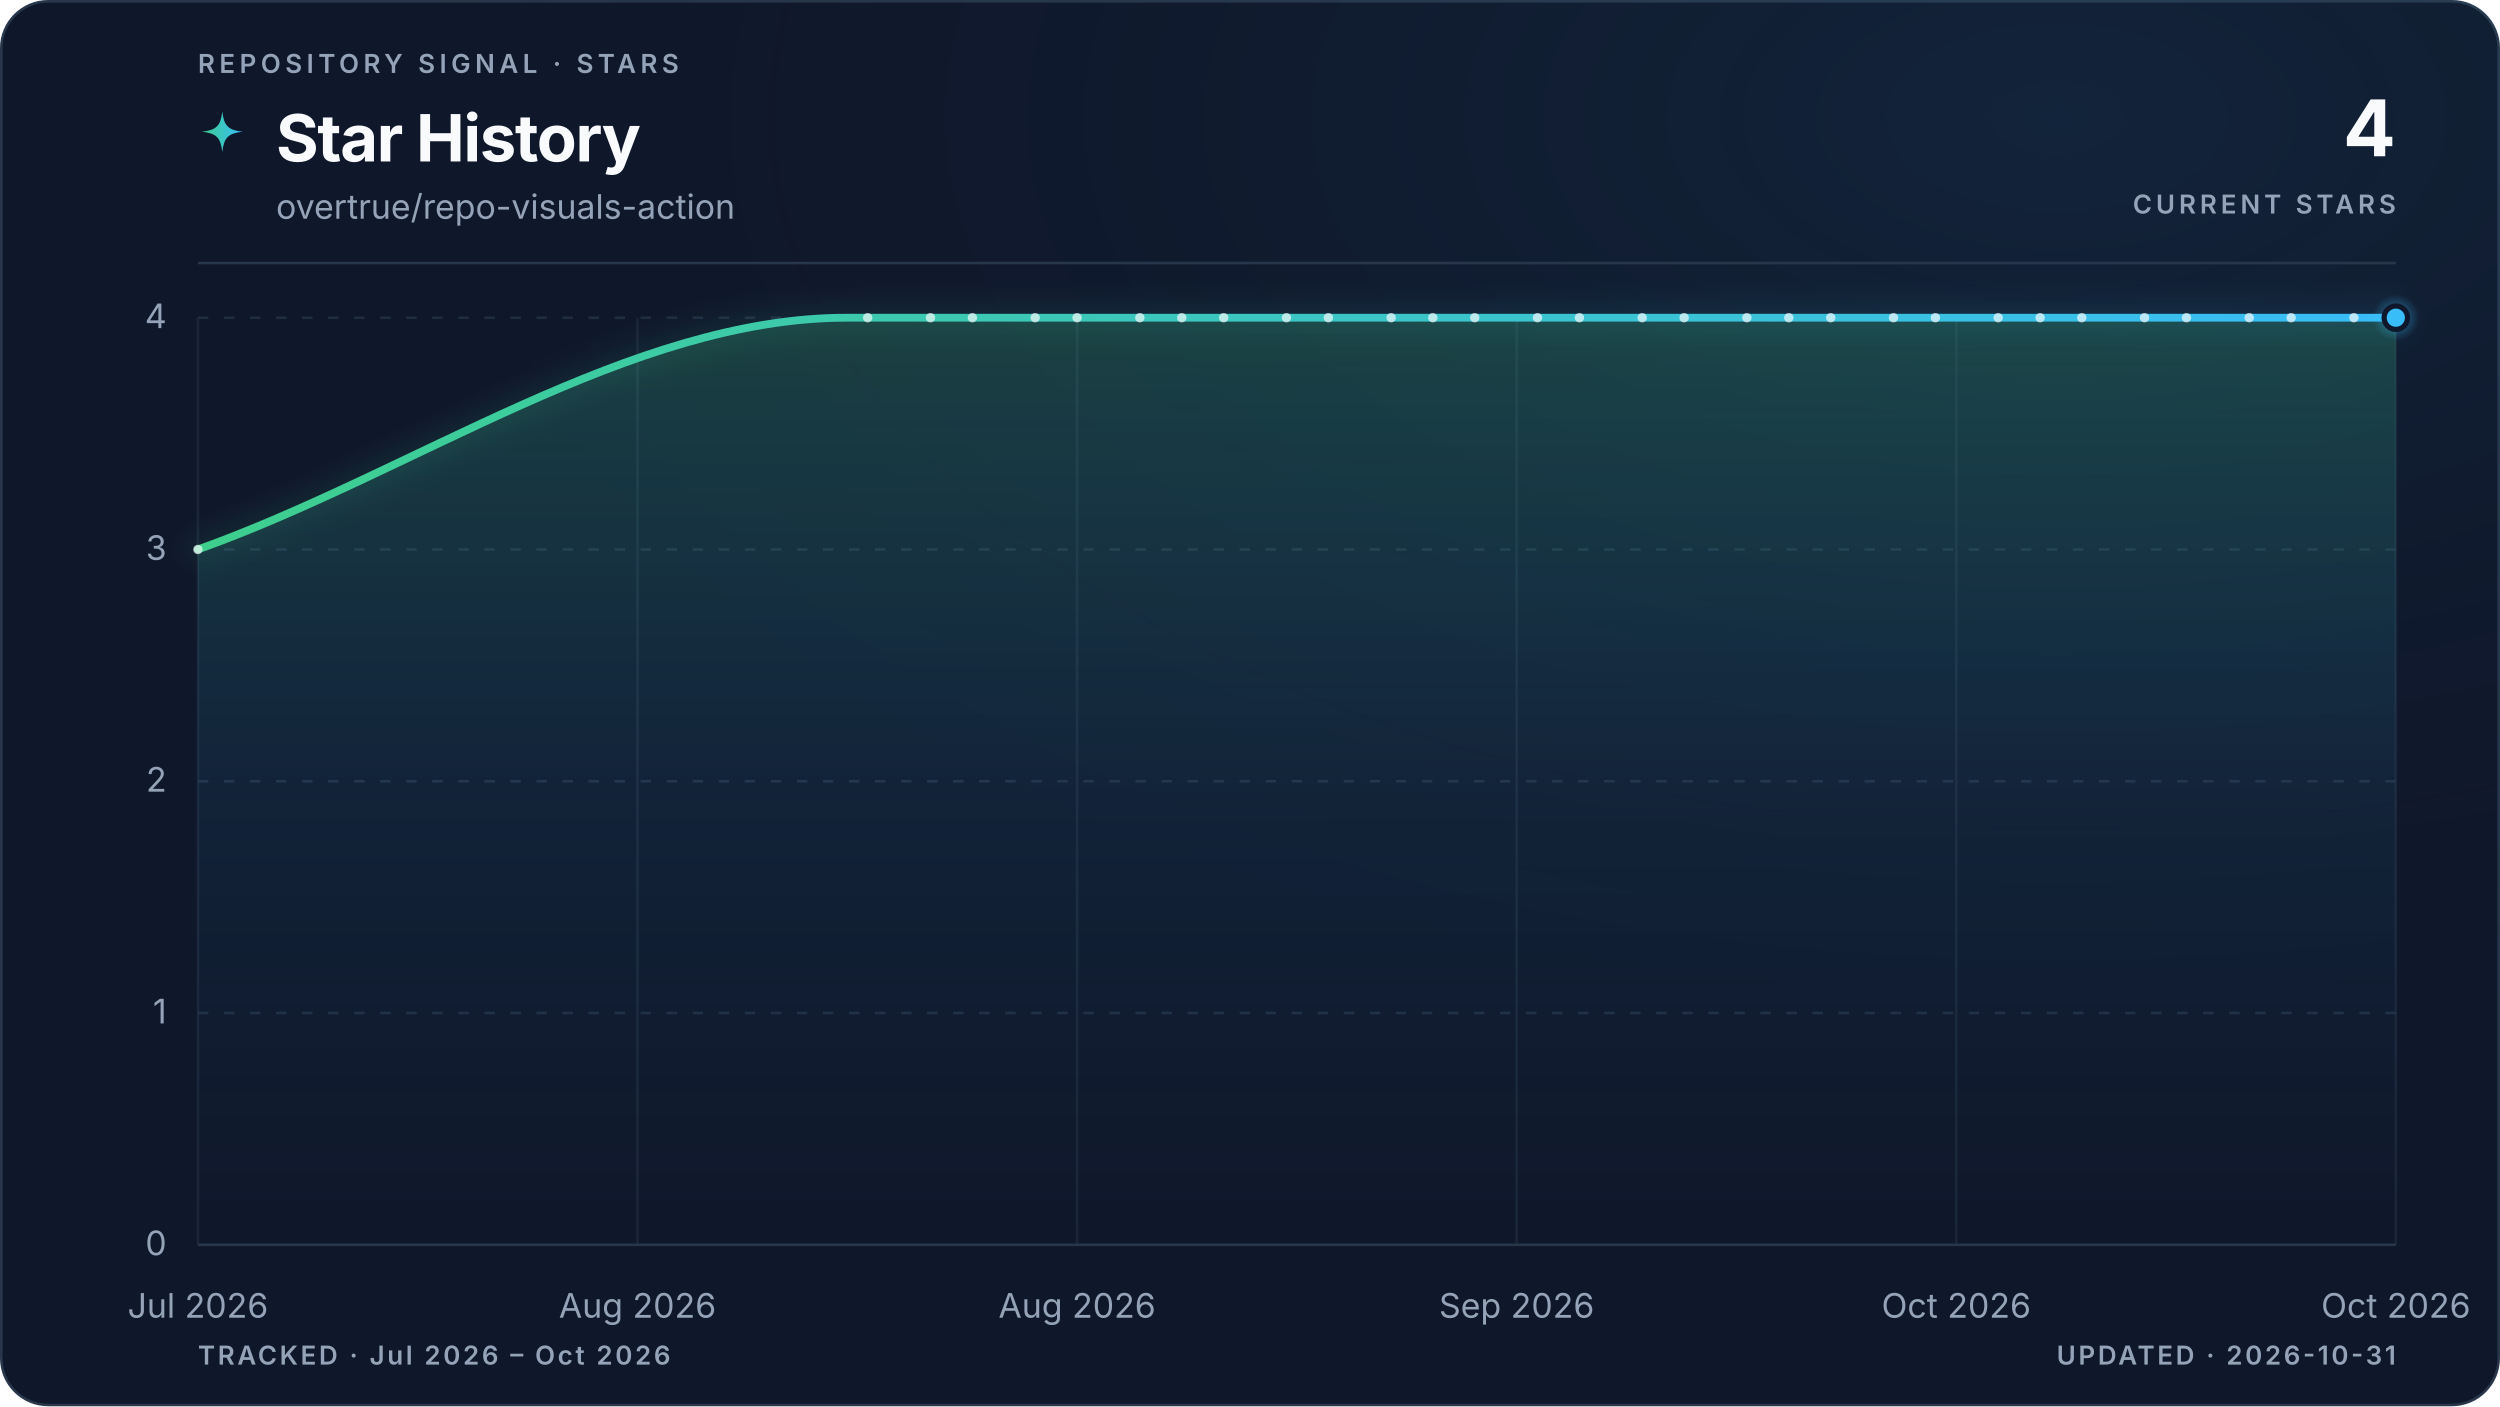
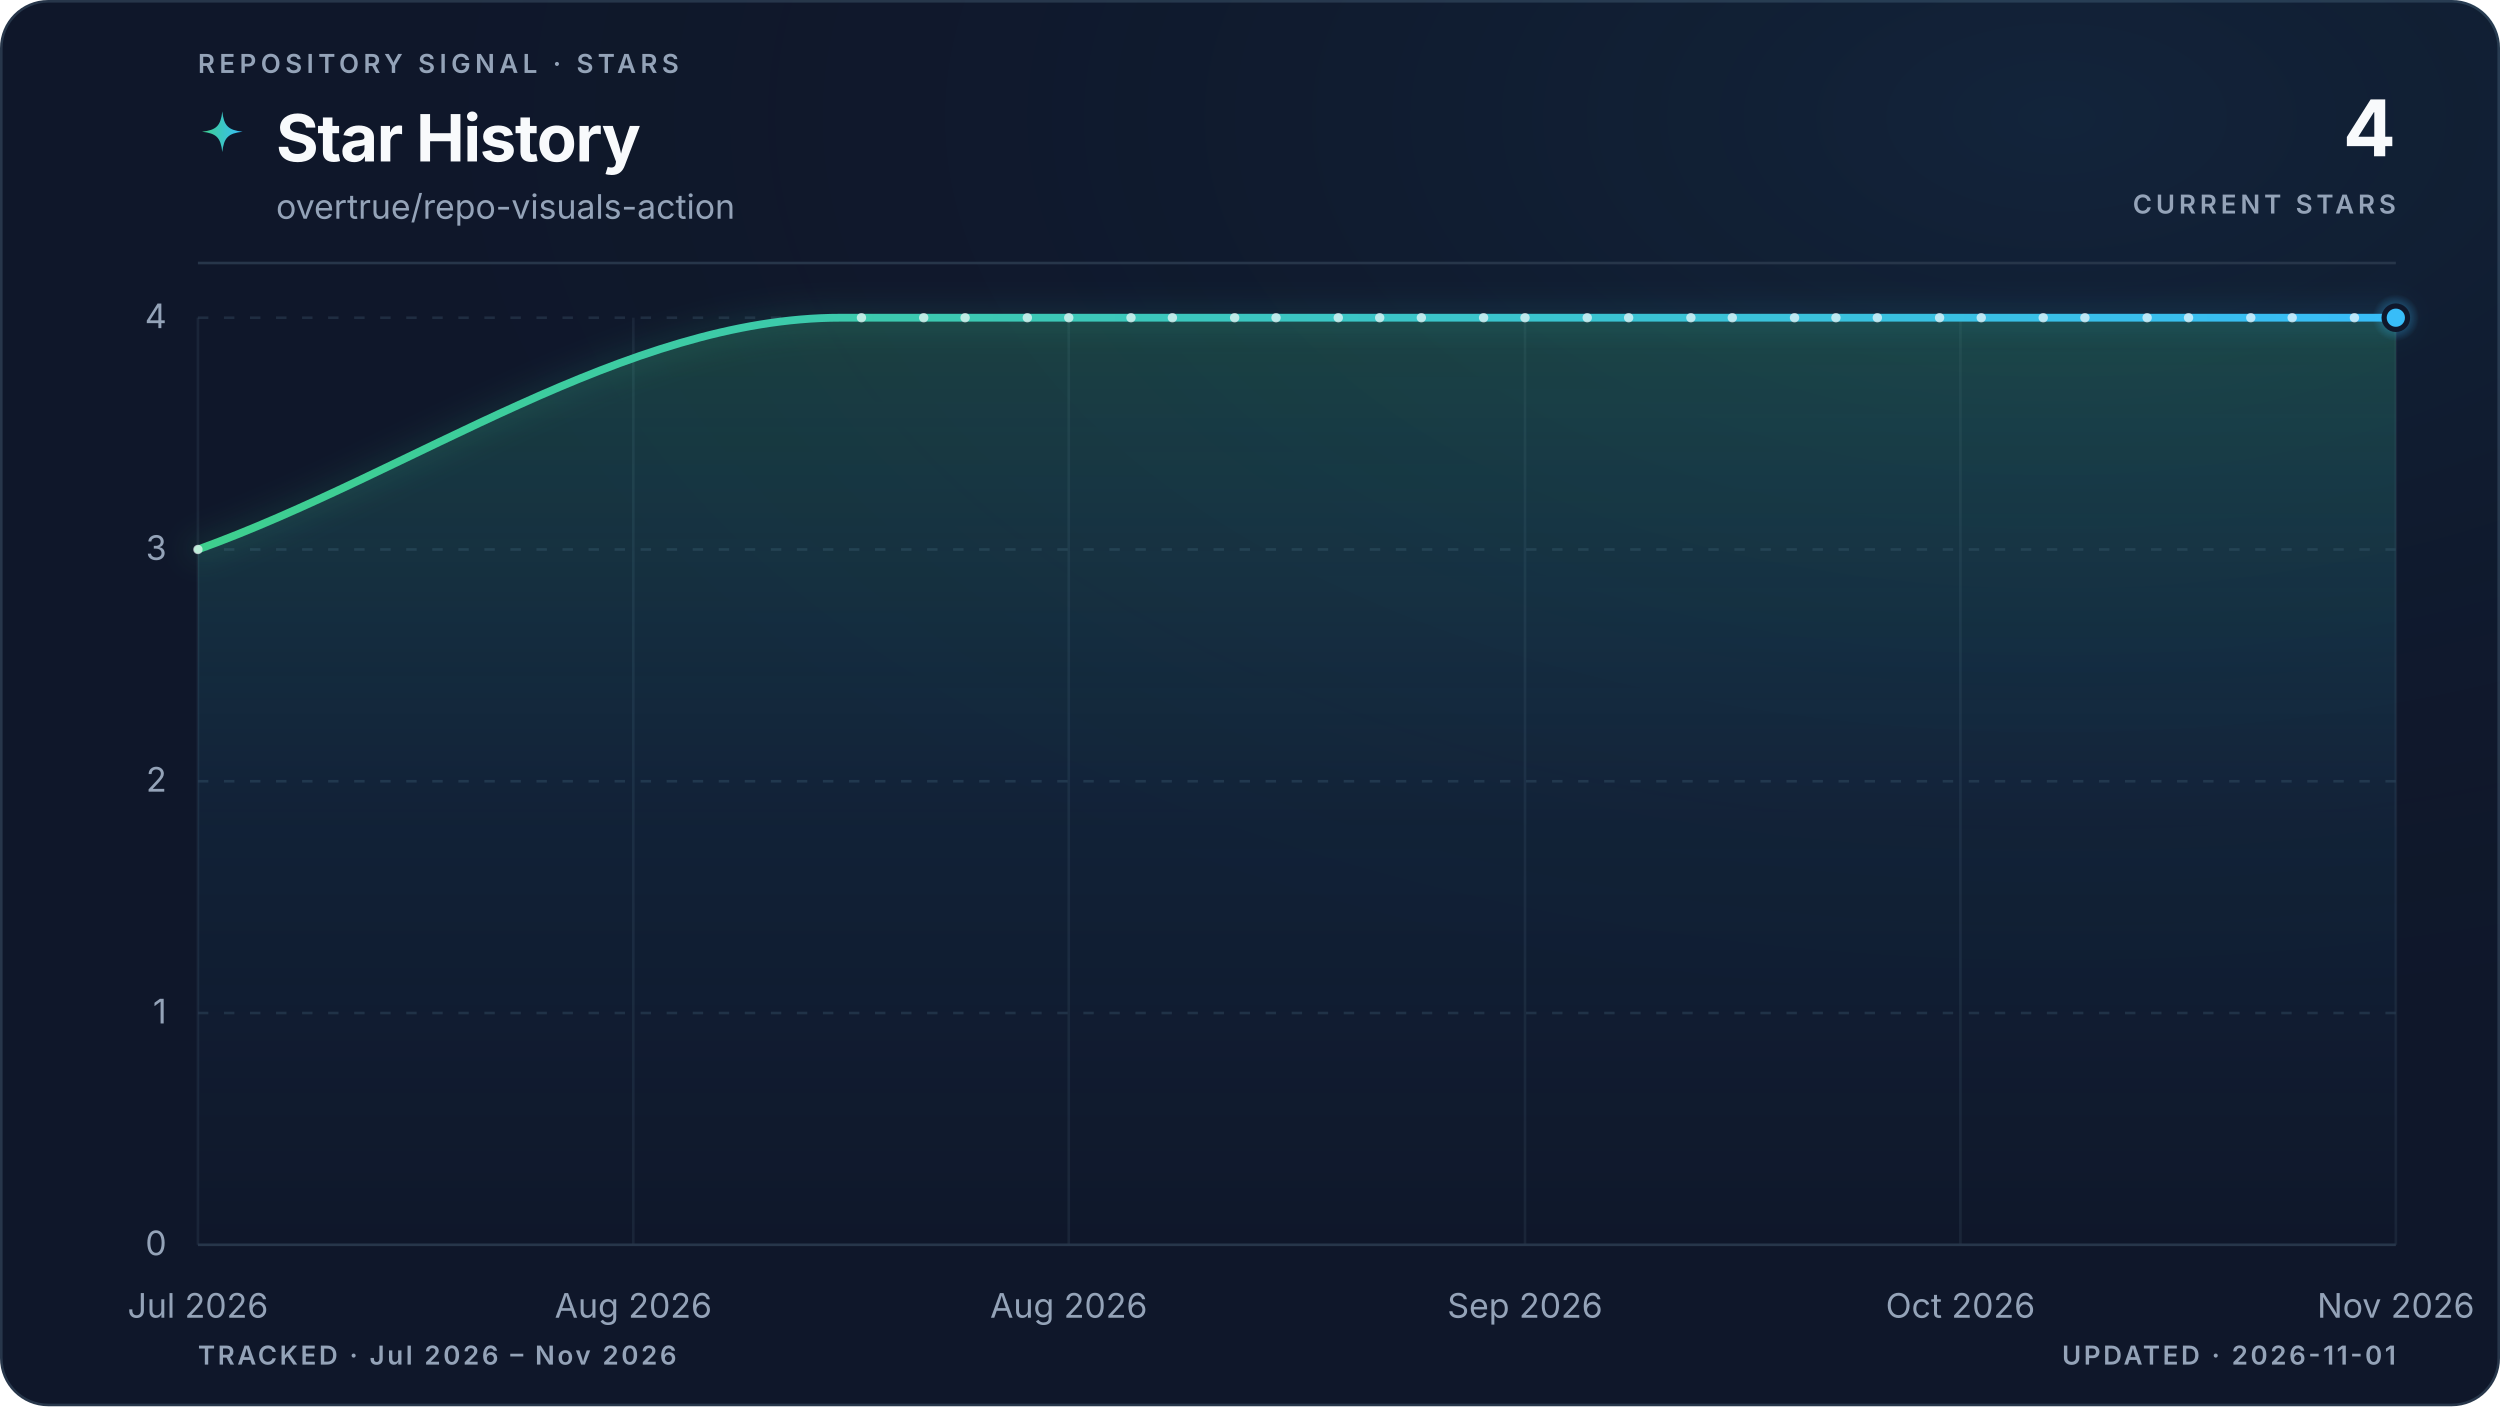
<svg xmlns="http://www.w3.org/2000/svg" viewBox="0 0 960 540" role="img" aria-labelledby="title description" data-style="gradient" data-variant="glow" data-layout="editorial" data-animated="true">
  <defs>
    <linearGradient id="trend" x1="0" y1="0" x2="1" y2="0">
      <stop offset="0%" stop-color="#3ecf8e" />
      <stop offset="100%" stop-color="#38bdf8" />
    </linearGradient>
    <linearGradient id="area" x1="0" y1="0" x2="0" y2="1">
      <stop offset="0%" stop-color="#3ecf8e" stop-opacity="0.22" />
      <stop offset="55%" stop-color="#38bdf8" stop-opacity="0.06" />
      <stop offset="100%" stop-color="#38bdf8" stop-opacity="0" />
    </linearGradient>
    <radialGradient id="marker-halo" cx="50%" cy="50%" r="50%">
      <stop offset="0%" stop-color="#38bdf8" stop-opacity="0.55" />
      <stop offset="100%" stop-color="#38bdf8" stop-opacity="0" />
    </radialGradient>
    <radialGradient id="surface-glow" cx="82%" cy="8%" r="70%">
      <stop offset="0%" stop-color="#38bdf8" stop-opacity="0.08" />
      <stop offset="100%" stop-color="#0f172a" stop-opacity="0" />
    </radialGradient>
    <filter id="trend-glow" x="-20%" y="-20%" width="140%" height="140%">
      <feGaussianBlur stdDeviation="5" />
    </filter>
  </defs>
  <style>
.trend-enter{transform-box:fill-box;transform-origin:center;animation:trend-enter 520ms cubic-bezier(0.16,1,0.3,1)}
.marker-enter{transform-box:fill-box;transform-origin:center;animation:marker-enter 320ms cubic-bezier(0.16,1,0.3,1) 200ms both}
.marker-pulse{transform-box:fill-box;transform-origin:center;animation:marker-pulse 2.6s ease-out infinite}
@keyframes trend-enter{from{opacity:.35;transform:translateY(10px)}to{opacity:1;transform:translateY(0)}}
@keyframes marker-enter{from{opacity:0;transform:scale(.4)}to{opacity:1;transform:scale(1)}}
@keyframes marker-pulse{0%{opacity:.5;transform:scale(.7)}70%,100%{opacity:0;transform:scale(2.1)}}
@media (prefers-reduced-motion:reduce){.trend-enter,.marker-enter,.marker-pulse{animation:none!important}}
@media (prefers-reduced-motion:reduce){.marker-pulse{opacity:0}}
</style>
  <rect x="0.5" y="0.5" width="959" height="539" fill="#0f172a" stroke="#27364a" stroke-width="1" rx="18" />
  <rect width="960" height="540" fill="url(#surface-glow)" rx="18" />
  <text x="76" y="28" fill="#94a3b8" font-family="ui-sans-serif, system-ui, -apple-system, BlinkMacSystemFont, 'Segoe UI', sans-serif" font-size="10" font-weight="600" letter-spacing="1.7">REPOSITORY SIGNAL · STARS</text>
  <path d="M12 1c.8 7.1 2.9 9.2 10 10-7.1.8-9.2 2.9-10 10-.8-7.1-2.9-9.2-10-10 7.1-.8 9.2-2.9 10-10Z" transform="translate(76 42) scale(.78)" fill="url(#trend)" aria-hidden="true" />
  <text x="106" y="62" fill="#f8fafc" font-family="ui-sans-serif, system-ui, -apple-system, BlinkMacSystemFont, 'Segoe UI', sans-serif" font-size="25" font-weight="700" letter-spacing="-0.5">Star History</text>
  <text x="106" y="84" fill="#94a3b8" font-family="ui-sans-serif, system-ui, -apple-system, BlinkMacSystemFont, 'Segoe UI', sans-serif" font-size="13">overtrue/repo-visuals-action</text>
  <text x="920" y="60" fill="#f8fafc" font-family="ui-sans-serif, system-ui, -apple-system, BlinkMacSystemFont, 'Segoe UI', sans-serif" font-size="30" font-weight="700" letter-spacing="-0.6" text-anchor="end">4</text>
  <text x="920" y="82" fill="#94a3b8" font-family="ui-sans-serif, system-ui, -apple-system, BlinkMacSystemFont, 'Segoe UI', sans-serif" font-size="10" font-weight="600" letter-spacing="1.5" text-anchor="end">CURRENT STARS</text>
  <line x1="76" y1="101" x2="920" y2="101" stroke="#27364a" stroke-width="1" />
  <line x1="76" y1="478.0" x2="920" y2="478.0" stroke="#27364a" stroke-width="1" stroke-dasharray="0" opacity="1" />
  <text x="64" y="482.0" fill="#94a3b8" font-family="ui-sans-serif, system-ui, -apple-system, BlinkMacSystemFont, 'Segoe UI', sans-serif" font-size="13" text-anchor="end">0</text>
  <line x1="76" y1="389.0" x2="920" y2="389.0" stroke="#27364a" stroke-width="1" stroke-dasharray="4 6" opacity="0.7" />
  <text x="64" y="393.0" fill="#94a3b8" font-family="ui-sans-serif, system-ui, -apple-system, BlinkMacSystemFont, 'Segoe UI', sans-serif" font-size="13" text-anchor="end">1</text>
  <line x1="76" y1="300.0" x2="920" y2="300.0" stroke="#27364a" stroke-width="1" stroke-dasharray="4 6" opacity="0.7" />
  <text x="64" y="304.0" fill="#94a3b8" font-family="ui-sans-serif, system-ui, -apple-system, BlinkMacSystemFont, 'Segoe UI', sans-serif" font-size="13" text-anchor="end">2</text>
  <line x1="76" y1="211.0" x2="920" y2="211.0" stroke="#27364a" stroke-width="1" stroke-dasharray="4 6" opacity="0.7" />
  <text x="64" y="215.0" fill="#94a3b8" font-family="ui-sans-serif, system-ui, -apple-system, BlinkMacSystemFont, 'Segoe UI', sans-serif" font-size="13" text-anchor="end">3</text>
  <line x1="76" y1="122.0" x2="920" y2="122.0" stroke="#27364a" stroke-width="1" stroke-dasharray="4 6" opacity="0.7" />
  <text x="64" y="126.0" fill="#94a3b8" font-family="ui-sans-serif, system-ui, -apple-system, BlinkMacSystemFont, 'Segoe UI', sans-serif" font-size="13" text-anchor="end">4</text>
  <line x1="76.0" y1="122" x2="76.0" y2="478" stroke="#27364a" stroke-width="1" opacity="0.45" />
  <text x="76.0" y="506" fill="#94a3b8" font-family="ui-sans-serif, system-ui, -apple-system, BlinkMacSystemFont, 'Segoe UI', sans-serif" font-size="13" text-anchor="middle">Jul 2026</text>
-   <line x1="244.8" y1="122" x2="244.8" y2="478" stroke="#27364a" stroke-width="1" opacity="0.45" />
-   <text x="244.8" y="506" fill="#94a3b8" font-family="ui-sans-serif, system-ui, -apple-system, BlinkMacSystemFont, 'Segoe UI', sans-serif" font-size="13" text-anchor="middle">Aug 2026</text>
-   <line x1="413.6" y1="122" x2="413.6" y2="478" stroke="#27364a" stroke-width="1" opacity="0.45" />
-   <text x="413.6" y="506" fill="#94a3b8" font-family="ui-sans-serif, system-ui, -apple-system, BlinkMacSystemFont, 'Segoe UI', sans-serif" font-size="13" text-anchor="middle">Aug 2026</text>
-   <line x1="582.4" y1="122" x2="582.4" y2="478" stroke="#27364a" stroke-width="1" opacity="0.45" />
-   <text x="582.4" y="506" fill="#94a3b8" font-family="ui-sans-serif, system-ui, -apple-system, BlinkMacSystemFont, 'Segoe UI', sans-serif" font-size="13" text-anchor="middle">Sep 2026</text>
-   <line x1="751.2" y1="122" x2="751.2" y2="478" stroke="#27364a" stroke-width="1" opacity="0.45" />
-   <text x="751.2" y="506" fill="#94a3b8" font-family="ui-sans-serif, system-ui, -apple-system, BlinkMacSystemFont, 'Segoe UI', sans-serif" font-size="13" text-anchor="middle">Oct 2026</text>
+   <line x1="243.2" y1="122" x2="243.2" y2="478" stroke="#27364a" stroke-width="1" opacity="0.45" />
+   <text x="243.2" y="506" fill="#94a3b8" font-family="ui-sans-serif, system-ui, -apple-system, BlinkMacSystemFont, 'Segoe UI', sans-serif" font-size="13" text-anchor="middle">Aug 2026</text>
+   <line x1="410.4" y1="122" x2="410.4" y2="478" stroke="#27364a" stroke-width="1" opacity="0.45" />
+   <text x="410.4" y="506" fill="#94a3b8" font-family="ui-sans-serif, system-ui, -apple-system, BlinkMacSystemFont, 'Segoe UI', sans-serif" font-size="13" text-anchor="middle">Aug 2026</text>
+   <line x1="585.6" y1="122" x2="585.6" y2="478" stroke="#27364a" stroke-width="1" opacity="0.45" />
+   <text x="585.6" y="506" fill="#94a3b8" font-family="ui-sans-serif, system-ui, -apple-system, BlinkMacSystemFont, 'Segoe UI', sans-serif" font-size="13" text-anchor="middle">Sep 2026</text>
+   <line x1="752.8" y1="122" x2="752.8" y2="478" stroke="#27364a" stroke-width="1" opacity="0.45" />
+   <text x="752.8" y="506" fill="#94a3b8" font-family="ui-sans-serif, system-ui, -apple-system, BlinkMacSystemFont, 'Segoe UI', sans-serif" font-size="13" text-anchor="middle">Oct 2026</text>
  <line x1="920.0" y1="122" x2="920.0" y2="478" stroke="#27364a" stroke-width="1" opacity="0.45" />
-   <text x="920.0" y="506" fill="#94a3b8" font-family="ui-sans-serif, system-ui, -apple-system, BlinkMacSystemFont, 'Segoe UI', sans-serif" font-size="13" text-anchor="middle">Oct 2026</text>
+   <text x="920.0" y="506" fill="#94a3b8" font-family="ui-sans-serif, system-ui, -apple-system, BlinkMacSystemFont, 'Segoe UI', sans-serif" font-size="13" text-anchor="middle">Nov 2026</text>
  <g class="trend-enter">
-     <path d="M 76.0 211.0 C 159.1 181.3, 242.1 122.0, 325.2 122.0 C 327.9 122.0, 330.5 122.0, 333.2 122.0 C 335.9 122.0, 338.6 122.0, 341.3 122.0 C 343.9 122.0, 346.6 122.0, 349.3 122.0 C 352.0 122.0, 354.7 122.0, 357.3 122.0 C 360.0 122.0, 362.7 122.0, 365.4 122.0 C 368.1 122.0, 370.7 122.0, 373.4 122.0 C 376.1 122.0, 378.8 122.0, 381.4 122.0 C 384.1 122.0, 386.8 122.0, 389.5 122.0 C 392.2 122.0, 394.8 122.0, 397.5 122.0 C 400.2 122.0, 402.9 122.0, 405.6 122.0 C 408.2 122.0, 410.9 122.0, 413.6 122.0 C 416.3 122.0, 419.0 122.0, 421.6 122.0 C 424.3 122.0, 427.0 122.0, 429.7 122.0 C 432.4 122.0, 435.0 122.0, 437.7 122.0 C 440.4 122.0, 443.1 122.0, 445.8 122.0 C 448.4 122.0, 451.1 122.0, 453.8 122.0 C 456.5 122.0, 459.1 122.0, 461.8 122.0 C 464.5 122.0, 467.2 122.0, 469.9 122.0 C 472.5 122.0, 475.2 122.0, 477.9 122.0 C 480.6 122.0, 483.3 122.0, 485.9 122.0 C 488.6 122.0, 491.3 122.0, 494.0 122.0 C 496.7 122.0, 499.3 122.0, 502.0 122.0 C 504.7 122.0, 507.4 122.0, 510.1 122.0 C 512.7 122.0, 515.4 122.0, 518.1 122.0 C 520.8 122.0, 523.5 122.0, 526.1 122.0 C 528.8 122.0, 531.5 122.0, 534.2 122.0 C 536.9 122.0, 539.5 122.0, 542.2 122.0 C 544.9 122.0, 547.6 122.0, 550.2 122.0 C 552.9 122.0, 555.6 122.0, 558.3 122.0 C 561.0 122.0, 563.6 122.0, 566.3 122.0 C 569.0 122.0, 571.7 122.0, 574.4 122.0 C 577.0 122.0, 579.7 122.0, 582.4 122.0 C 585.1 122.0, 587.8 122.0, 590.4 122.0 C 593.1 122.0, 595.8 122.0, 598.5 122.0 C 601.2 122.0, 603.8 122.0, 606.5 122.0 C 609.2 122.0, 611.9 122.0, 614.6 122.0 C 617.2 122.0, 619.9 122.0, 622.6 122.0 C 625.3 122.0, 627.9 122.0, 630.6 122.0 C 633.3 122.0, 636.0 122.0, 638.7 122.0 C 641.3 122.0, 644.0 122.0, 646.7 122.0 C 649.4 122.0, 652.1 122.0, 654.7 122.0 C 657.4 122.0, 660.1 122.0, 662.8 122.0 C 665.5 122.0, 668.1 122.0, 670.8 122.0 C 673.5 122.0, 676.2 122.0, 678.9 122.0 C 681.5 122.0, 684.2 122.0, 686.9 122.0 C 689.6 122.0, 692.3 122.0, 694.9 122.0 C 697.6 122.0, 700.3 122.0, 703.0 122.0 C 705.7 122.0, 708.3 122.0, 711.0 122.0 C 713.7 122.0, 716.4 122.0, 719.0 122.0 C 721.7 122.0, 724.4 122.0, 727.1 122.0 C 729.8 122.0, 732.4 122.0, 735.1 122.0 C 737.8 122.0, 740.5 122.0, 743.2 122.0 C 745.8 122.0, 748.5 122.0, 751.2 122.0 C 753.9 122.0, 756.6 122.0, 759.2 122.0 C 761.9 122.0, 764.6 122.0, 767.3 122.0 C 770.0 122.0, 772.6 122.0, 775.3 122.0 C 778.0 122.0, 780.7 122.0, 783.4 122.0 C 786.0 122.0, 788.7 122.0, 791.4 122.0 C 794.1 122.0, 796.7 122.0, 799.4 122.0 C 802.1 122.0, 804.8 122.0, 807.5 122.0 C 810.1 122.0, 812.8 122.0, 815.5 122.0 C 818.2 122.0, 820.9 122.0, 823.5 122.0 C 826.2 122.0, 828.9 122.0, 831.6 122.0 C 834.3 122.0, 836.9 122.0, 839.6 122.0 C 842.3 122.0, 845.0 122.0, 847.7 122.0 C 850.3 122.0, 853.0 122.0, 855.7 122.0 C 858.4 122.0, 861.1 122.0, 863.7 122.0 C 866.4 122.0, 869.1 122.0, 871.8 122.0 C 874.5 122.0, 877.1 122.0, 879.8 122.0 C 882.5 122.0, 885.2 122.0, 887.8 122.0 C 890.5 122.0, 893.2 122.0, 895.9 122.0 C 898.6 122.0, 901.2 122.0, 903.9 122.0 C 906.6 122.0, 909.3 122.0, 912.0 122.0 C 914.6 122.0, 917.3 122.0, 920.0 122.0 L 920.0 478.0 L 76.0 478.0 Z" fill="url(#area)" />
-     <path d="M 76.0 211.0 C 159.1 181.3, 242.1 122.0, 325.2 122.0 C 327.9 122.0, 330.5 122.0, 333.2 122.0 C 335.9 122.0, 338.6 122.0, 341.3 122.0 C 343.9 122.0, 346.6 122.0, 349.3 122.0 C 352.0 122.0, 354.7 122.0, 357.3 122.0 C 360.0 122.0, 362.7 122.0, 365.4 122.0 C 368.1 122.0, 370.7 122.0, 373.4 122.0 C 376.1 122.0, 378.8 122.0, 381.4 122.0 C 384.1 122.0, 386.8 122.0, 389.5 122.0 C 392.2 122.0, 394.8 122.0, 397.5 122.0 C 400.2 122.0, 402.9 122.0, 405.6 122.0 C 408.2 122.0, 410.9 122.0, 413.6 122.0 C 416.3 122.0, 419.0 122.0, 421.6 122.0 C 424.3 122.0, 427.0 122.0, 429.7 122.0 C 432.4 122.0, 435.0 122.0, 437.7 122.0 C 440.4 122.0, 443.1 122.0, 445.8 122.0 C 448.4 122.0, 451.1 122.0, 453.8 122.0 C 456.5 122.0, 459.1 122.0, 461.8 122.0 C 464.5 122.0, 467.2 122.0, 469.9 122.0 C 472.5 122.0, 475.2 122.0, 477.9 122.0 C 480.6 122.0, 483.3 122.0, 485.9 122.0 C 488.6 122.0, 491.3 122.0, 494.0 122.0 C 496.7 122.0, 499.3 122.0, 502.0 122.0 C 504.7 122.0, 507.4 122.0, 510.1 122.0 C 512.7 122.0, 515.4 122.0, 518.1 122.0 C 520.8 122.0, 523.5 122.0, 526.1 122.0 C 528.8 122.0, 531.5 122.0, 534.2 122.0 C 536.9 122.0, 539.5 122.0, 542.2 122.0 C 544.9 122.0, 547.6 122.0, 550.2 122.0 C 552.9 122.0, 555.6 122.0, 558.3 122.0 C 561.0 122.0, 563.6 122.0, 566.3 122.0 C 569.0 122.0, 571.7 122.0, 574.4 122.0 C 577.0 122.0, 579.7 122.0, 582.4 122.0 C 585.1 122.0, 587.8 122.0, 590.4 122.0 C 593.1 122.0, 595.8 122.0, 598.5 122.0 C 601.2 122.0, 603.8 122.0, 606.5 122.0 C 609.2 122.0, 611.9 122.0, 614.6 122.0 C 617.2 122.0, 619.9 122.0, 622.6 122.0 C 625.3 122.0, 627.9 122.0, 630.6 122.0 C 633.3 122.0, 636.0 122.0, 638.7 122.0 C 641.3 122.0, 644.0 122.0, 646.7 122.0 C 649.4 122.0, 652.1 122.0, 654.7 122.0 C 657.4 122.0, 660.1 122.0, 662.8 122.0 C 665.5 122.0, 668.1 122.0, 670.8 122.0 C 673.5 122.0, 676.2 122.0, 678.9 122.0 C 681.5 122.0, 684.2 122.0, 686.9 122.0 C 689.6 122.0, 692.3 122.0, 694.9 122.0 C 697.6 122.0, 700.3 122.0, 703.0 122.0 C 705.7 122.0, 708.3 122.0, 711.0 122.0 C 713.7 122.0, 716.4 122.0, 719.0 122.0 C 721.7 122.0, 724.4 122.0, 727.1 122.0 C 729.8 122.0, 732.4 122.0, 735.1 122.0 C 737.8 122.0, 740.5 122.0, 743.2 122.0 C 745.8 122.0, 748.5 122.0, 751.2 122.0 C 753.9 122.0, 756.6 122.0, 759.2 122.0 C 761.9 122.0, 764.6 122.0, 767.3 122.0 C 770.0 122.0, 772.6 122.0, 775.3 122.0 C 778.0 122.0, 780.7 122.0, 783.4 122.0 C 786.0 122.0, 788.7 122.0, 791.4 122.0 C 794.1 122.0, 796.7 122.0, 799.4 122.0 C 802.1 122.0, 804.8 122.0, 807.5 122.0 C 810.1 122.0, 812.8 122.0, 815.5 122.0 C 818.2 122.0, 820.9 122.0, 823.5 122.0 C 826.2 122.0, 828.9 122.0, 831.6 122.0 C 834.3 122.0, 836.9 122.0, 839.6 122.0 C 842.3 122.0, 845.0 122.0, 847.7 122.0 C 850.3 122.0, 853.0 122.0, 855.7 122.0 C 858.4 122.0, 861.1 122.0, 863.7 122.0 C 866.4 122.0, 869.1 122.0, 871.8 122.0 C 874.5 122.0, 877.1 122.0, 879.8 122.0 C 882.5 122.0, 885.2 122.0, 887.8 122.0 C 890.5 122.0, 893.2 122.0, 895.9 122.0 C 898.6 122.0, 901.2 122.0, 903.9 122.0 C 906.6 122.0, 909.3 122.0, 912.0 122.0 C 914.6 122.0, 917.3 122.0, 920.0 122.0" fill="none" stroke="url(#trend)" stroke-width="10" stroke-linecap="round" stroke-linejoin="round" opacity="0.10" filter="url(#trend-glow)" />
-     <path d="M 76.0 211.0 C 159.1 181.3, 242.1 122.0, 325.2 122.0 C 327.9 122.0, 330.5 122.0, 333.2 122.0 C 335.9 122.0, 338.6 122.0, 341.3 122.0 C 343.9 122.0, 346.6 122.0, 349.3 122.0 C 352.0 122.0, 354.7 122.0, 357.3 122.0 C 360.0 122.0, 362.7 122.0, 365.4 122.0 C 368.1 122.0, 370.7 122.0, 373.4 122.0 C 376.1 122.0, 378.8 122.0, 381.4 122.0 C 384.1 122.0, 386.8 122.0, 389.5 122.0 C 392.2 122.0, 394.8 122.0, 397.5 122.0 C 400.2 122.0, 402.9 122.0, 405.6 122.0 C 408.2 122.0, 410.9 122.0, 413.6 122.0 C 416.3 122.0, 419.0 122.0, 421.6 122.0 C 424.3 122.0, 427.0 122.0, 429.7 122.0 C 432.4 122.0, 435.0 122.0, 437.7 122.0 C 440.4 122.0, 443.1 122.0, 445.8 122.0 C 448.4 122.0, 451.1 122.0, 453.8 122.0 C 456.5 122.0, 459.1 122.0, 461.8 122.0 C 464.5 122.0, 467.2 122.0, 469.9 122.0 C 472.5 122.0, 475.2 122.0, 477.9 122.0 C 480.6 122.0, 483.3 122.0, 485.9 122.0 C 488.6 122.0, 491.3 122.0, 494.0 122.0 C 496.7 122.0, 499.3 122.0, 502.0 122.0 C 504.7 122.0, 507.4 122.0, 510.1 122.0 C 512.7 122.0, 515.4 122.0, 518.1 122.0 C 520.8 122.0, 523.5 122.0, 526.1 122.0 C 528.8 122.0, 531.5 122.0, 534.2 122.0 C 536.9 122.0, 539.5 122.0, 542.2 122.0 C 544.9 122.0, 547.6 122.0, 550.2 122.0 C 552.9 122.0, 555.6 122.0, 558.3 122.0 C 561.0 122.0, 563.6 122.0, 566.3 122.0 C 569.0 122.0, 571.7 122.0, 574.4 122.0 C 577.0 122.0, 579.7 122.0, 582.4 122.0 C 585.1 122.0, 587.8 122.0, 590.4 122.0 C 593.1 122.0, 595.8 122.0, 598.5 122.0 C 601.2 122.0, 603.8 122.0, 606.5 122.0 C 609.2 122.0, 611.9 122.0, 614.6 122.0 C 617.2 122.0, 619.9 122.0, 622.6 122.0 C 625.3 122.0, 627.9 122.0, 630.6 122.0 C 633.3 122.0, 636.0 122.0, 638.7 122.0 C 641.3 122.0, 644.0 122.0, 646.7 122.0 C 649.4 122.0, 652.1 122.0, 654.7 122.0 C 657.4 122.0, 660.1 122.0, 662.8 122.0 C 665.5 122.0, 668.1 122.0, 670.8 122.0 C 673.5 122.0, 676.2 122.0, 678.9 122.0 C 681.5 122.0, 684.2 122.0, 686.9 122.0 C 689.6 122.0, 692.3 122.0, 694.9 122.0 C 697.6 122.0, 700.3 122.0, 703.0 122.0 C 705.7 122.0, 708.3 122.0, 711.0 122.0 C 713.7 122.0, 716.4 122.0, 719.0 122.0 C 721.7 122.0, 724.4 122.0, 727.1 122.0 C 729.8 122.0, 732.4 122.0, 735.1 122.0 C 737.8 122.0, 740.5 122.0, 743.2 122.0 C 745.8 122.0, 748.5 122.0, 751.2 122.0 C 753.9 122.0, 756.6 122.0, 759.2 122.0 C 761.9 122.0, 764.6 122.0, 767.3 122.0 C 770.0 122.0, 772.6 122.0, 775.3 122.0 C 778.0 122.0, 780.7 122.0, 783.4 122.0 C 786.0 122.0, 788.7 122.0, 791.4 122.0 C 794.1 122.0, 796.7 122.0, 799.4 122.0 C 802.1 122.0, 804.8 122.0, 807.5 122.0 C 810.1 122.0, 812.8 122.0, 815.5 122.0 C 818.2 122.0, 820.9 122.0, 823.5 122.0 C 826.2 122.0, 828.9 122.0, 831.6 122.0 C 834.3 122.0, 836.9 122.0, 839.6 122.0 C 842.3 122.0, 845.0 122.0, 847.7 122.0 C 850.3 122.0, 853.0 122.0, 855.7 122.0 C 858.4 122.0, 861.1 122.0, 863.7 122.0 C 866.4 122.0, 869.1 122.0, 871.8 122.0 C 874.5 122.0, 877.1 122.0, 879.8 122.0 C 882.5 122.0, 885.2 122.0, 887.8 122.0 C 890.5 122.0, 893.2 122.0, 895.9 122.0 C 898.6 122.0, 901.2 122.0, 903.9 122.0 C 906.6 122.0, 909.3 122.0, 912.0 122.0 C 914.6 122.0, 917.3 122.0, 920.0 122.0" fill="none" stroke="url(#trend)" stroke-width="3" stroke-linecap="round" stroke-linejoin="round" />
+     <path d="M 76.0 211.0 C 158.3 181.3, 240.6 122.0, 322.8 122.0 C 325.5 122.0, 328.1 122.0, 330.8 122.0 C 333.4 122.0, 336.1 122.0, 338.8 122.0 C 341.4 122.0, 344.1 122.0, 346.7 122.0 C 349.4 122.0, 352.0 122.0, 354.7 122.0 C 357.3 122.0, 360.0 122.0, 362.6 122.0 C 365.3 122.0, 367.9 122.0, 370.6 122.0 C 373.3 122.0, 375.9 122.0, 378.6 122.0 C 381.2 122.0, 383.9 122.0, 386.5 122.0 C 389.2 122.0, 391.8 122.0, 394.5 122.0 C 397.1 122.0, 399.8 122.0, 402.5 122.0 C 405.1 122.0, 407.8 122.0, 410.4 122.0 C 413.1 122.0, 415.7 122.0, 418.4 122.0 C 421.0 122.0, 423.7 122.0, 426.3 122.0 C 429.0 122.0, 431.6 122.0, 434.3 122.0 C 437.0 122.0, 439.6 122.0, 442.3 122.0 C 444.9 122.0, 447.6 122.0, 450.2 122.0 C 452.9 122.0, 455.5 122.0, 458.2 122.0 C 460.8 122.0, 463.5 122.0, 466.2 122.0 C 468.8 122.0, 471.5 122.0, 474.1 122.0 C 476.8 122.0, 479.4 122.0, 482.1 122.0 C 484.7 122.0, 487.4 122.0, 490.0 122.0 C 492.7 122.0, 495.3 122.0, 498.0 122.0 C 500.7 122.0, 503.3 122.0, 506.0 122.0 C 508.6 122.0, 511.3 122.0, 513.9 122.0 C 516.6 122.0, 519.2 122.0, 521.9 122.0 C 524.5 122.0, 527.2 122.0, 529.8 122.0 C 532.5 122.0, 535.2 122.0, 537.8 122.0 C 540.5 122.0, 543.1 122.0, 545.8 122.0 C 548.4 122.0, 551.1 122.0, 553.7 122.0 C 556.4 122.0, 559.0 122.0, 561.7 122.0 C 564.4 122.0, 567.0 122.0, 569.7 122.0 C 572.3 122.0, 575.0 122.0, 577.6 122.0 C 580.3 122.0, 582.9 122.0, 585.6 122.0 C 588.2 122.0, 590.9 122.0, 593.5 122.0 C 596.2 122.0, 598.9 122.0, 601.5 122.0 C 604.2 122.0, 606.8 122.0, 609.5 122.0 C 612.1 122.0, 614.8 122.0, 617.4 122.0 C 620.1 122.0, 622.7 122.0, 625.4 122.0 C 628.1 122.0, 630.7 122.0, 633.4 122.0 C 636.0 122.0, 638.7 122.0, 641.3 122.0 C 644.0 122.0, 646.6 122.0, 649.3 122.0 C 651.9 122.0, 654.6 122.0, 657.2 122.0 C 659.9 122.0, 662.6 122.0, 665.2 122.0 C 667.9 122.0, 670.5 122.0, 673.2 122.0 C 675.8 122.0, 678.5 122.0, 681.1 122.0 C 683.8 122.0, 686.4 122.0, 689.1 122.0 C 691.7 122.0, 694.4 122.0, 697.1 122.0 C 699.7 122.0, 702.4 122.0, 705.0 122.0 C 707.7 122.0, 710.3 122.0, 713.0 122.0 C 715.6 122.0, 718.3 122.0, 720.9 122.0 C 723.6 122.0, 726.3 122.0, 728.9 122.0 C 731.6 122.0, 734.2 122.0, 736.9 122.0 C 739.5 122.0, 742.2 122.0, 744.8 122.0 C 747.5 122.0, 750.1 122.0, 752.8 122.0 C 755.4 122.0, 758.1 122.0, 760.8 122.0 C 763.4 122.0, 766.1 122.0, 768.7 122.0 C 771.4 122.0, 774.0 122.0, 776.7 122.0 C 779.3 122.0, 782.0 122.0, 784.6 122.0 C 787.3 122.0, 789.9 122.0, 792.6 122.0 C 795.3 122.0, 797.9 122.0, 800.6 122.0 C 803.2 122.0, 805.9 122.0, 808.5 122.0 C 811.2 122.0, 813.8 122.0, 816.5 122.0 C 819.1 122.0, 821.8 122.0, 824.5 122.0 C 827.1 122.0, 829.8 122.0, 832.4 122.0 C 835.1 122.0, 837.7 122.0, 840.4 122.0 C 843.0 122.0, 845.7 122.0, 848.3 122.0 C 851.0 122.0, 853.6 122.0, 856.3 122.0 C 859.0 122.0, 861.6 122.0, 864.3 122.0 C 866.9 122.0, 869.6 122.0, 872.2 122.0 C 874.9 122.0, 877.5 122.0, 880.2 122.0 C 882.8 122.0, 885.5 122.0, 888.2 122.0 C 890.8 122.0, 893.5 122.0, 896.1 122.0 C 898.8 122.0, 901.4 122.0, 904.1 122.0 C 906.7 122.0, 909.4 122.0, 912.0 122.0 C 914.7 122.0, 917.3 122.0, 920.0 122.0 L 920.0 478.0 L 76.0 478.0 Z" fill="url(#area)" />
+     <path d="M 76.0 211.0 C 158.3 181.3, 240.6 122.0, 322.8 122.0 C 325.5 122.0, 328.1 122.0, 330.8 122.0 C 333.4 122.0, 336.1 122.0, 338.8 122.0 C 341.4 122.0, 344.1 122.0, 346.7 122.0 C 349.4 122.0, 352.0 122.0, 354.7 122.0 C 357.3 122.0, 360.0 122.0, 362.6 122.0 C 365.3 122.0, 367.9 122.0, 370.6 122.0 C 373.3 122.0, 375.9 122.0, 378.6 122.0 C 381.2 122.0, 383.9 122.0, 386.5 122.0 C 389.2 122.0, 391.8 122.0, 394.5 122.0 C 397.1 122.0, 399.8 122.0, 402.5 122.0 C 405.1 122.0, 407.8 122.0, 410.4 122.0 C 413.1 122.0, 415.7 122.0, 418.4 122.0 C 421.0 122.0, 423.7 122.0, 426.3 122.0 C 429.0 122.0, 431.6 122.0, 434.3 122.0 C 437.0 122.0, 439.6 122.0, 442.3 122.0 C 444.9 122.0, 447.6 122.0, 450.2 122.0 C 452.9 122.0, 455.5 122.0, 458.2 122.0 C 460.8 122.0, 463.5 122.0, 466.2 122.0 C 468.8 122.0, 471.5 122.0, 474.1 122.0 C 476.8 122.0, 479.4 122.0, 482.1 122.0 C 484.7 122.0, 487.4 122.0, 490.0 122.0 C 492.7 122.0, 495.3 122.0, 498.0 122.0 C 500.7 122.0, 503.3 122.0, 506.0 122.0 C 508.6 122.0, 511.3 122.0, 513.9 122.0 C 516.6 122.0, 519.2 122.0, 521.9 122.0 C 524.5 122.0, 527.2 122.0, 529.8 122.0 C 532.5 122.0, 535.2 122.0, 537.8 122.0 C 540.5 122.0, 543.1 122.0, 545.8 122.0 C 548.4 122.0, 551.1 122.0, 553.7 122.0 C 556.4 122.0, 559.0 122.0, 561.7 122.0 C 564.4 122.0, 567.0 122.0, 569.7 122.0 C 572.3 122.0, 575.0 122.0, 577.6 122.0 C 580.3 122.0, 582.9 122.0, 585.6 122.0 C 588.2 122.0, 590.9 122.0, 593.5 122.0 C 596.2 122.0, 598.9 122.0, 601.5 122.0 C 604.2 122.0, 606.8 122.0, 609.5 122.0 C 612.1 122.0, 614.8 122.0, 617.4 122.0 C 620.1 122.0, 622.7 122.0, 625.4 122.0 C 628.1 122.0, 630.7 122.0, 633.4 122.0 C 636.0 122.0, 638.7 122.0, 641.3 122.0 C 644.0 122.0, 646.6 122.0, 649.3 122.0 C 651.9 122.0, 654.6 122.0, 657.2 122.0 C 659.9 122.0, 662.6 122.0, 665.2 122.0 C 667.9 122.0, 670.5 122.0, 673.2 122.0 C 675.8 122.0, 678.5 122.0, 681.1 122.0 C 683.8 122.0, 686.4 122.0, 689.1 122.0 C 691.7 122.0, 694.4 122.0, 697.1 122.0 C 699.7 122.0, 702.4 122.0, 705.0 122.0 C 707.7 122.0, 710.3 122.0, 713.0 122.0 C 715.6 122.0, 718.3 122.0, 720.9 122.0 C 723.6 122.0, 726.3 122.0, 728.9 122.0 C 731.6 122.0, 734.2 122.0, 736.9 122.0 C 739.5 122.0, 742.2 122.0, 744.8 122.0 C 747.5 122.0, 750.1 122.0, 752.8 122.0 C 755.4 122.0, 758.1 122.0, 760.8 122.0 C 763.4 122.0, 766.1 122.0, 768.7 122.0 C 771.4 122.0, 774.0 122.0, 776.7 122.0 C 779.3 122.0, 782.0 122.0, 784.6 122.0 C 787.3 122.0, 789.9 122.0, 792.6 122.0 C 795.3 122.0, 797.9 122.0, 800.6 122.0 C 803.2 122.0, 805.9 122.0, 808.5 122.0 C 811.2 122.0, 813.8 122.0, 816.5 122.0 C 819.1 122.0, 821.8 122.0, 824.5 122.0 C 827.1 122.0, 829.8 122.0, 832.4 122.0 C 835.1 122.0, 837.7 122.0, 840.4 122.0 C 843.0 122.0, 845.7 122.0, 848.3 122.0 C 851.0 122.0, 853.6 122.0, 856.3 122.0 C 859.0 122.0, 861.6 122.0, 864.3 122.0 C 866.9 122.0, 869.6 122.0, 872.2 122.0 C 874.9 122.0, 877.5 122.0, 880.2 122.0 C 882.8 122.0, 885.5 122.0, 888.2 122.0 C 890.8 122.0, 893.5 122.0, 896.1 122.0 C 898.8 122.0, 901.4 122.0, 904.1 122.0 C 906.7 122.0, 909.4 122.0, 912.0 122.0 C 914.7 122.0, 917.3 122.0, 920.0 122.0" fill="none" stroke="url(#trend)" stroke-width="10" stroke-linecap="round" stroke-linejoin="round" opacity="0.10" filter="url(#trend-glow)" />
+     <path d="M 76.0 211.0 C 158.3 181.3, 240.6 122.0, 322.8 122.0 C 325.5 122.0, 328.1 122.0, 330.8 122.0 C 333.4 122.0, 336.1 122.0, 338.8 122.0 C 341.4 122.0, 344.1 122.0, 346.7 122.0 C 349.4 122.0, 352.0 122.0, 354.7 122.0 C 357.3 122.0, 360.0 122.0, 362.6 122.0 C 365.3 122.0, 367.9 122.0, 370.6 122.0 C 373.3 122.0, 375.9 122.0, 378.6 122.0 C 381.2 122.0, 383.9 122.0, 386.5 122.0 C 389.2 122.0, 391.8 122.0, 394.5 122.0 C 397.1 122.0, 399.8 122.0, 402.5 122.0 C 405.1 122.0, 407.8 122.0, 410.4 122.0 C 413.1 122.0, 415.7 122.0, 418.4 122.0 C 421.0 122.0, 423.7 122.0, 426.3 122.0 C 429.0 122.0, 431.6 122.0, 434.3 122.0 C 437.0 122.0, 439.6 122.0, 442.3 122.0 C 444.9 122.0, 447.6 122.0, 450.2 122.0 C 452.9 122.0, 455.5 122.0, 458.2 122.0 C 460.8 122.0, 463.5 122.0, 466.2 122.0 C 468.8 122.0, 471.5 122.0, 474.1 122.0 C 476.8 122.0, 479.4 122.0, 482.1 122.0 C 484.7 122.0, 487.4 122.0, 490.0 122.0 C 492.7 122.0, 495.3 122.0, 498.0 122.0 C 500.7 122.0, 503.3 122.0, 506.0 122.0 C 508.6 122.0, 511.3 122.0, 513.9 122.0 C 516.6 122.0, 519.2 122.0, 521.9 122.0 C 524.5 122.0, 527.2 122.0, 529.8 122.0 C 532.5 122.0, 535.2 122.0, 537.8 122.0 C 540.5 122.0, 543.1 122.0, 545.8 122.0 C 548.4 122.0, 551.1 122.0, 553.7 122.0 C 556.4 122.0, 559.0 122.0, 561.7 122.0 C 564.4 122.0, 567.0 122.0, 569.7 122.0 C 572.3 122.0, 575.0 122.0, 577.6 122.0 C 580.3 122.0, 582.9 122.0, 585.6 122.0 C 588.2 122.0, 590.9 122.0, 593.5 122.0 C 596.2 122.0, 598.9 122.0, 601.5 122.0 C 604.2 122.0, 606.8 122.0, 609.5 122.0 C 612.1 122.0, 614.8 122.0, 617.4 122.0 C 620.1 122.0, 622.7 122.0, 625.4 122.0 C 628.1 122.0, 630.7 122.0, 633.4 122.0 C 636.0 122.0, 638.7 122.0, 641.3 122.0 C 644.0 122.0, 646.6 122.0, 649.3 122.0 C 651.9 122.0, 654.6 122.0, 657.2 122.0 C 659.9 122.0, 662.6 122.0, 665.2 122.0 C 667.9 122.0, 670.5 122.0, 673.2 122.0 C 675.8 122.0, 678.5 122.0, 681.1 122.0 C 683.8 122.0, 686.4 122.0, 689.1 122.0 C 691.7 122.0, 694.4 122.0, 697.1 122.0 C 699.7 122.0, 702.4 122.0, 705.0 122.0 C 707.7 122.0, 710.3 122.0, 713.0 122.0 C 715.6 122.0, 718.3 122.0, 720.9 122.0 C 723.6 122.0, 726.3 122.0, 728.9 122.0 C 731.6 122.0, 734.2 122.0, 736.9 122.0 C 739.5 122.0, 742.2 122.0, 744.8 122.0 C 747.5 122.0, 750.1 122.0, 752.8 122.0 C 755.4 122.0, 758.1 122.0, 760.8 122.0 C 763.4 122.0, 766.1 122.0, 768.7 122.0 C 771.4 122.0, 774.0 122.0, 776.7 122.0 C 779.3 122.0, 782.0 122.0, 784.6 122.0 C 787.3 122.0, 789.9 122.0, 792.6 122.0 C 795.3 122.0, 797.9 122.0, 800.6 122.0 C 803.2 122.0, 805.9 122.0, 808.5 122.0 C 811.2 122.0, 813.8 122.0, 816.5 122.0 C 819.1 122.0, 821.8 122.0, 824.5 122.0 C 827.1 122.0, 829.8 122.0, 832.4 122.0 C 835.1 122.0, 837.7 122.0, 840.4 122.0 C 843.0 122.0, 845.7 122.0, 848.3 122.0 C 851.0 122.0, 853.6 122.0, 856.3 122.0 C 859.0 122.0, 861.6 122.0, 864.3 122.0 C 866.9 122.0, 869.6 122.0, 872.2 122.0 C 874.9 122.0, 877.5 122.0, 880.2 122.0 C 882.8 122.0, 885.5 122.0, 888.2 122.0 C 890.8 122.0, 893.5 122.0, 896.1 122.0 C 898.8 122.0, 901.4 122.0, 904.1 122.0 C 906.7 122.0, 909.4 122.0, 912.0 122.0 C 914.7 122.0, 917.3 122.0, 920.0 122.0" fill="none" stroke="url(#trend)" stroke-width="3" stroke-linecap="round" stroke-linejoin="round" />
    <g data-point-count="31" fill="#f8fafc" opacity="0.68">
      <circle cx="76.0" cy="211.0" r="1.8" />
-       <circle cx="333.2" cy="122.0" r="1.8" />
-       <circle cx="357.3" cy="122.0" r="1.8" />
-       <circle cx="373.4" cy="122.0" r="1.8" />
-       <circle cx="397.5" cy="122.0" r="1.8" />
-       <circle cx="413.6" cy="122.0" r="1.8" />
-       <circle cx="437.7" cy="122.0" r="1.8" />
-       <circle cx="453.8" cy="122.0" r="1.8" />
-       <circle cx="469.9" cy="122.0" r="1.8" />
-       <circle cx="494.0" cy="122.0" r="1.8" />
-       <circle cx="510.1" cy="122.0" r="1.8" />
-       <circle cx="534.2" cy="122.0" r="1.8" />
-       <circle cx="550.2" cy="122.0" r="1.8" />
-       <circle cx="566.3" cy="122.0" r="1.8" />
-       <circle cx="590.4" cy="122.0" r="1.8" />
-       <circle cx="606.5" cy="122.0" r="1.8" />
-       <circle cx="630.6" cy="122.0" r="1.8" />
-       <circle cx="646.7" cy="122.0" r="1.8" />
-       <circle cx="670.8" cy="122.0" r="1.8" />
-       <circle cx="686.9" cy="122.0" r="1.8" />
-       <circle cx="703.0" cy="122.0" r="1.8" />
-       <circle cx="727.1" cy="122.0" r="1.8" />
-       <circle cx="743.2" cy="122.0" r="1.8" />
-       <circle cx="767.3" cy="122.0" r="1.8" />
-       <circle cx="783.4" cy="122.0" r="1.8" />
-       <circle cx="799.4" cy="122.0" r="1.8" />
-       <circle cx="823.5" cy="122.0" r="1.8" />
-       <circle cx="839.6" cy="122.0" r="1.8" />
-       <circle cx="863.7" cy="122.0" r="1.8" />
-       <circle cx="879.8" cy="122.0" r="1.8" />
-       <circle cx="903.9" cy="122.0" r="1.8" />
+       <circle cx="330.8" cy="122.0" r="1.8" />
+       <circle cx="354.7" cy="122.0" r="1.8" />
+       <circle cx="370.6" cy="122.0" r="1.8" />
+       <circle cx="394.5" cy="122.0" r="1.8" />
+       <circle cx="410.4" cy="122.0" r="1.8" />
+       <circle cx="434.3" cy="122.0" r="1.8" />
+       <circle cx="450.2" cy="122.0" r="1.8" />
+       <circle cx="474.1" cy="122.0" r="1.8" />
+       <circle cx="490.0" cy="122.0" r="1.8" />
+       <circle cx="513.9" cy="122.0" r="1.8" />
+       <circle cx="529.8" cy="122.0" r="1.8" />
+       <circle cx="545.8" cy="122.0" r="1.8" />
+       <circle cx="569.7" cy="122.0" r="1.8" />
+       <circle cx="585.6" cy="122.0" r="1.8" />
+       <circle cx="609.5" cy="122.0" r="1.8" />
+       <circle cx="625.4" cy="122.0" r="1.8" />
+       <circle cx="649.3" cy="122.0" r="1.8" />
+       <circle cx="665.2" cy="122.0" r="1.8" />
+       <circle cx="689.1" cy="122.0" r="1.8" />
+       <circle cx="705.0" cy="122.0" r="1.8" />
+       <circle cx="720.9" cy="122.0" r="1.8" />
+       <circle cx="744.8" cy="122.0" r="1.8" />
+       <circle cx="760.8" cy="122.0" r="1.8" />
+       <circle cx="784.6" cy="122.0" r="1.8" />
+       <circle cx="800.6" cy="122.0" r="1.8" />
+       <circle cx="824.5" cy="122.0" r="1.8" />
+       <circle cx="840.4" cy="122.0" r="1.8" />
+       <circle cx="864.3" cy="122.0" r="1.8" />
+       <circle cx="880.2" cy="122.0" r="1.8" />
+       <circle cx="904.1" cy="122.0" r="1.8" />
    </g>
  </g>
  <g class="marker-enter">
    <circle class="marker-pulse" cx="920.0" cy="122.0" r="9" fill="url(#marker-halo)" />
    <circle cx="920.0" cy="122.0" r="4.5" fill="#38bdf8" stroke="#0f172a" stroke-width="2" />
  </g>
-   <text x="76" y="524" fill="#94a3b8" font-family="ui-sans-serif, system-ui, -apple-system, BlinkMacSystemFont, 'Segoe UI', sans-serif" font-size="10" font-weight="600" letter-spacing="1">TRACKED · Jul 2026 – Oct 2026</text>
-   <text x="920" y="524" fill="#94a3b8" font-family="ui-sans-serif, system-ui, -apple-system, BlinkMacSystemFont, 'Segoe UI', sans-serif" font-size="10" font-weight="600" letter-spacing="1" text-anchor="end">UPDATED · 2026-10-31</text>
+   <text x="76" y="524" fill="#94a3b8" font-family="ui-sans-serif, system-ui, -apple-system, BlinkMacSystemFont, 'Segoe UI', sans-serif" font-size="10" font-weight="600" letter-spacing="1">TRACKED · Jul 2026 – Nov 2026</text>
+   <text x="920" y="524" fill="#94a3b8" font-family="ui-sans-serif, system-ui, -apple-system, BlinkMacSystemFont, 'Segoe UI', sans-serif" font-size="10" font-weight="600" letter-spacing="1" text-anchor="end">UPDATED · 2026-11-01</text>
</svg>
